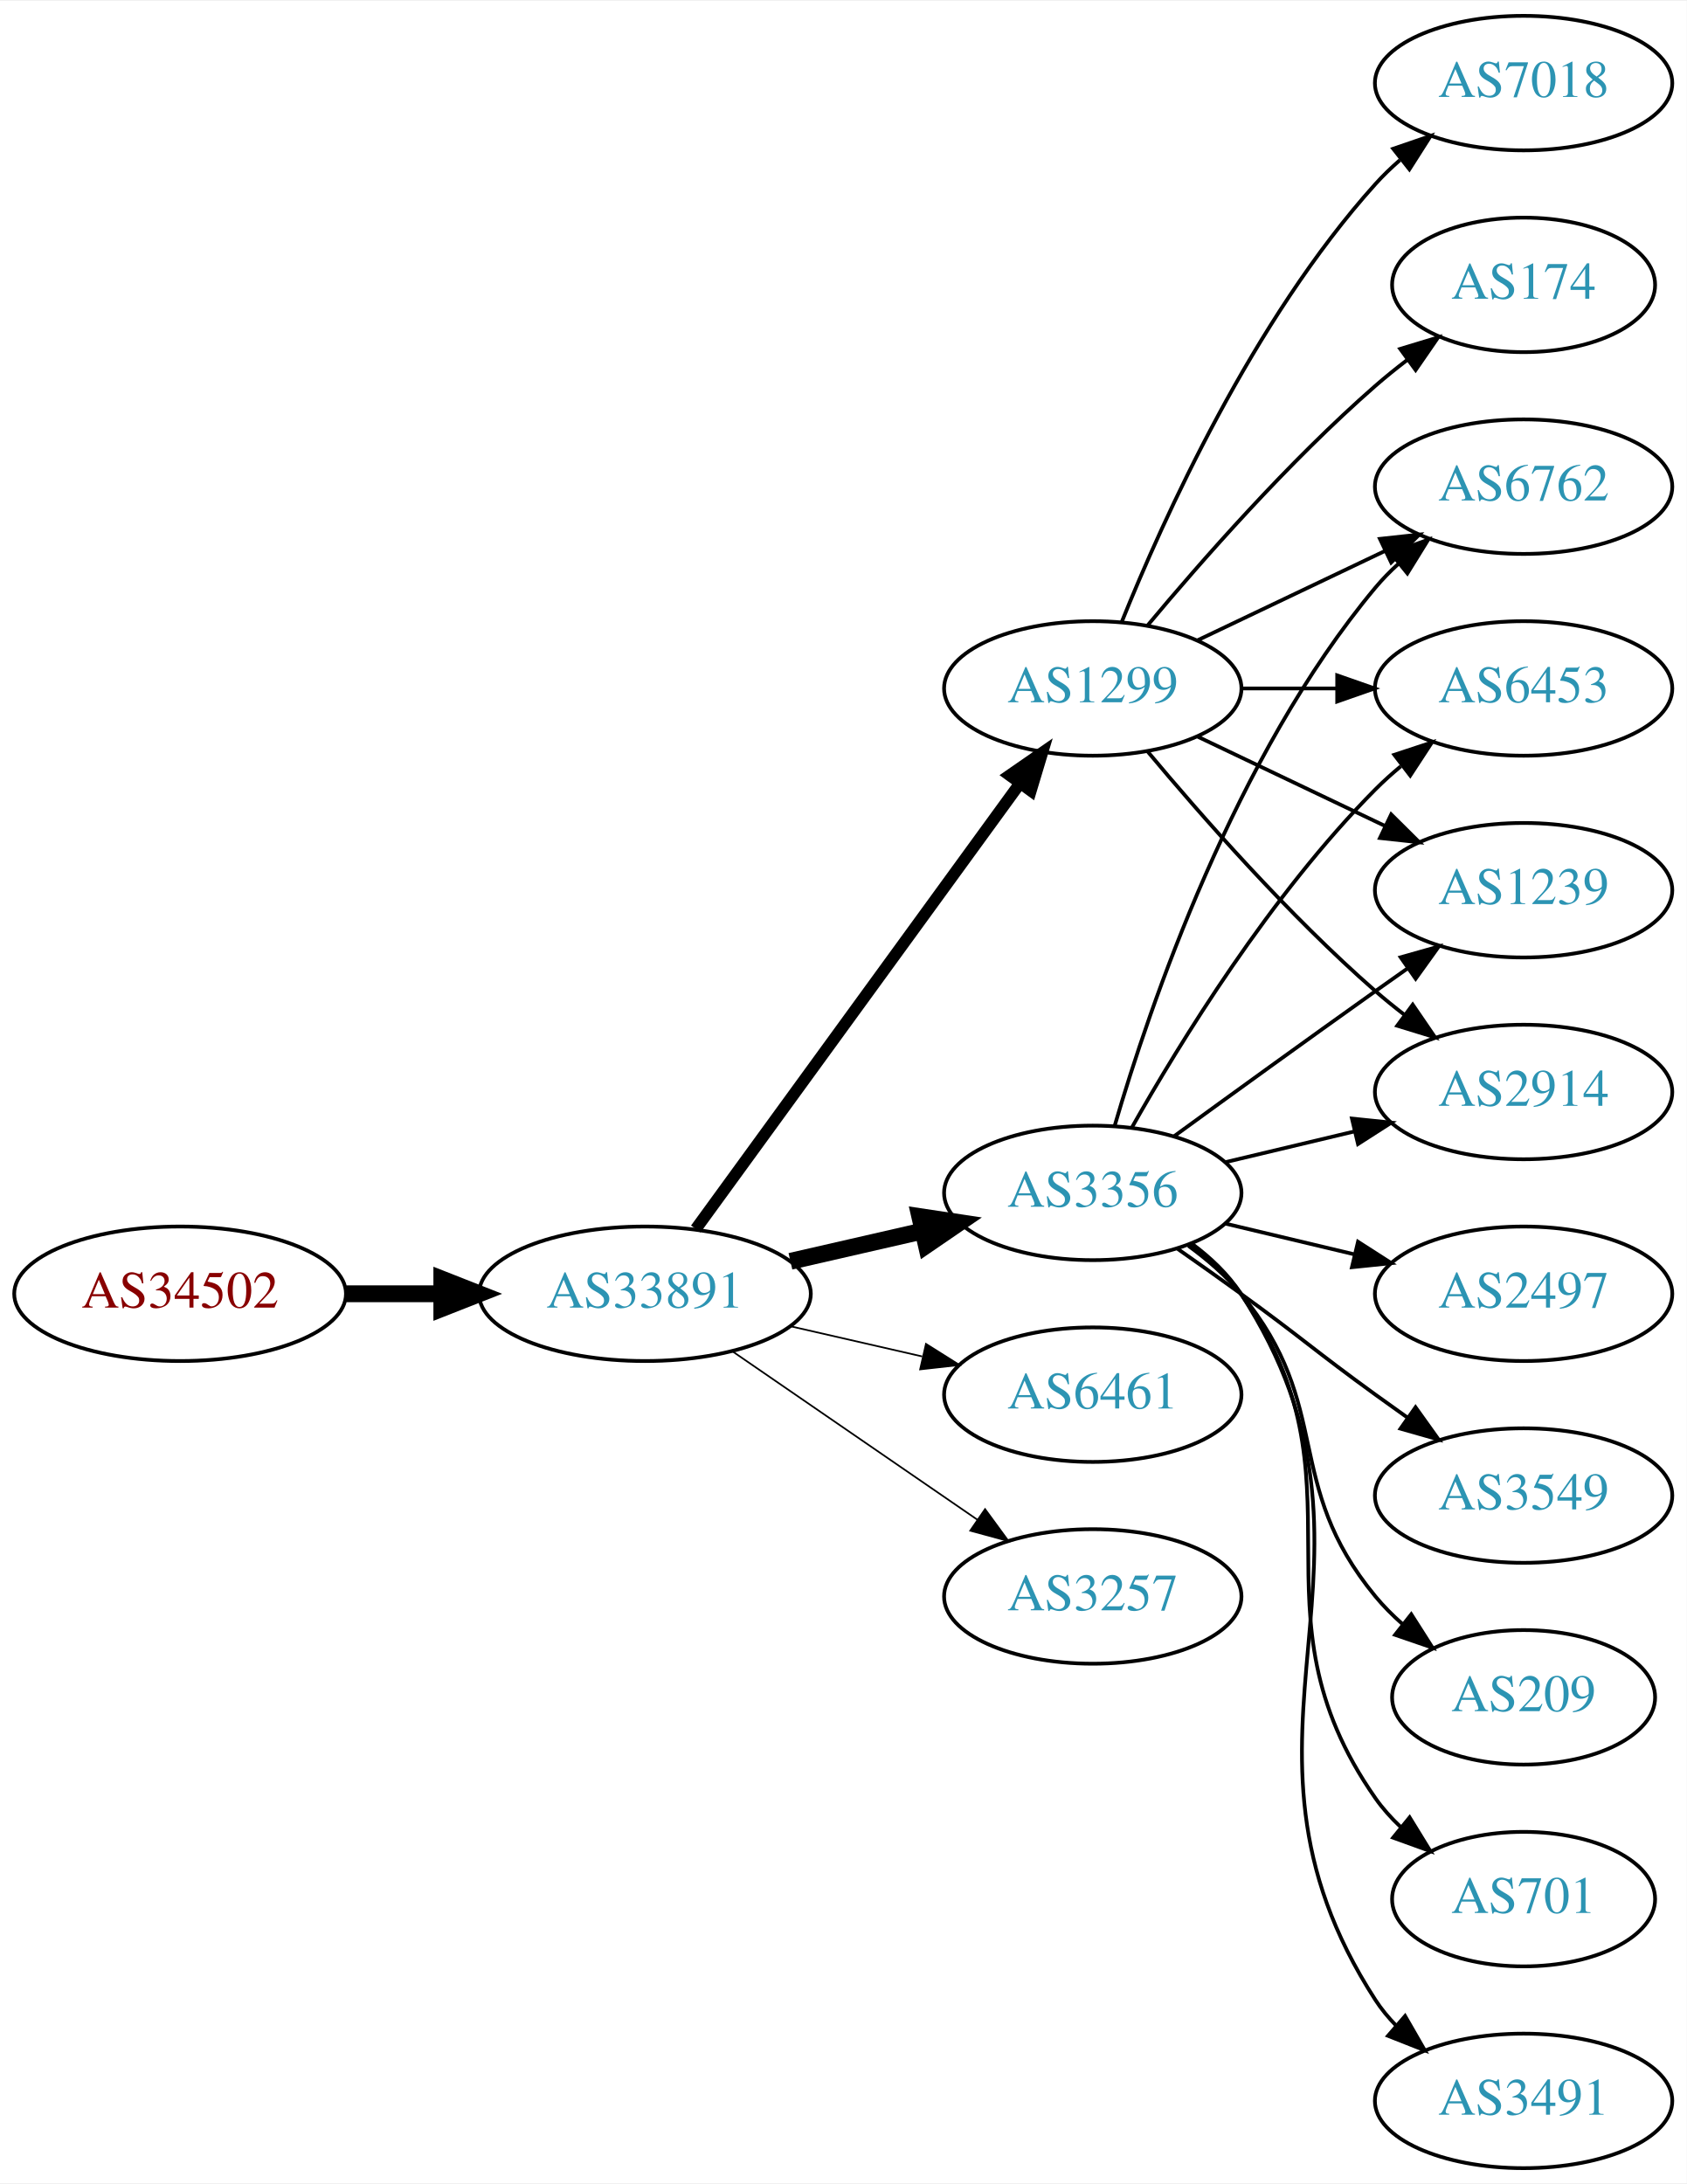
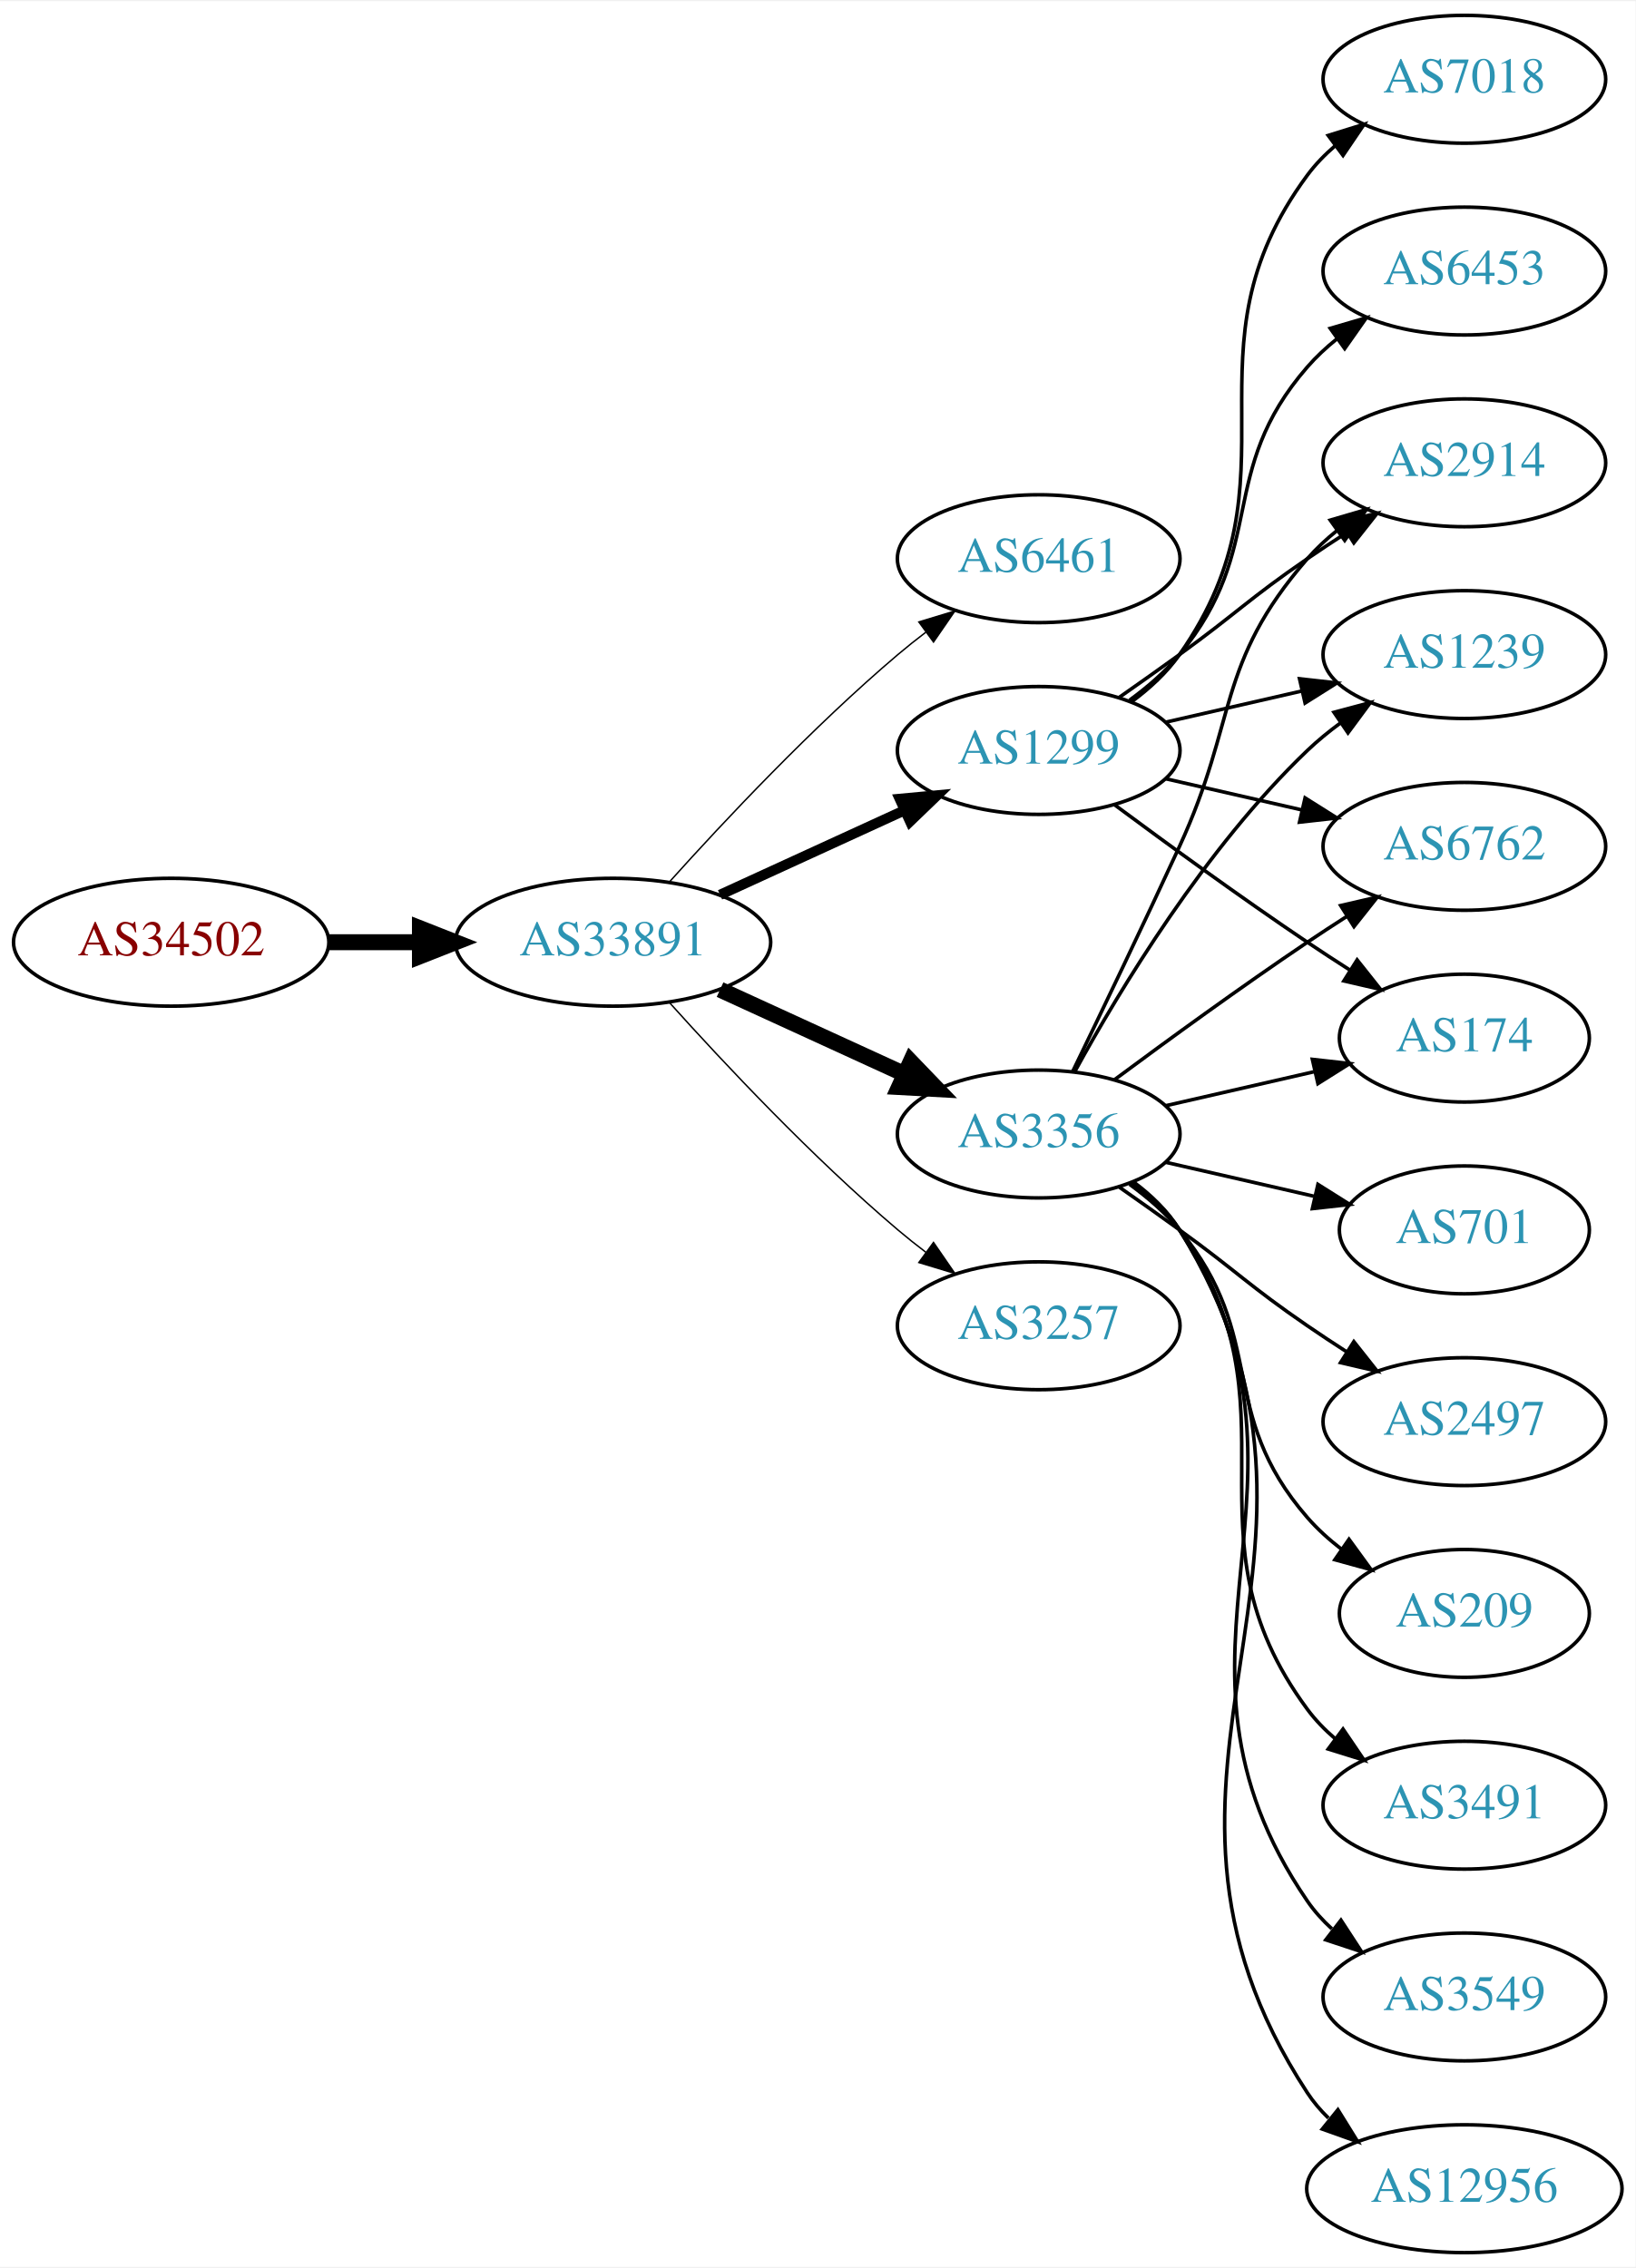
- <svg xmlns="http://www.w3.org/2000/svg" xmlns:xlink="http://www.w3.org/1999/xlink" width="451pt" height="584pt" viewBox="0.00 0.00 451.37 584.00">
-   <g id="graph0" class="graph" transform="scale(1 1) rotate(0) translate(4 580)">
-     <polygon fill="white" stroke="none" points="-4,4 -4,-580 447.37,-580 447.37,4 -4,4" />
+ <svg xmlns="http://www.w3.org/2000/svg" xmlns:xlink="http://www.w3.org/1999/xlink" width="460pt" height="638pt" viewBox="0.00 0.00 460.47 638.00">
+   <g id="graph0" class="graph" transform="scale(1 1) rotate(0) translate(4 634)">
+     <polygon fill="white" stroke="none" points="-4,4 -4,-634 456.469,-634 456.469,4 -4,4" />
    <g id="node1" class="node">
      <g id="a_node1">
        <a xlink:href="/asn/34502" xlink:title="AS34502 ~ Xklink [AT]">
-           <ellipse fill="#ffffff" stroke="black" cx="44.196" cy="-234" rx="44.393" ry="18" />
-           <text text-anchor="middle" x="44.196" y="-230.3" font-family="Times,serif" font-size="14.00" fill="#880000">AS34502</text>
+           <ellipse fill="#ffffff" stroke="black" cx="44.196" cy="-369" rx="44.393" ry="18" />
+           <text text-anchor="middle" x="44.196" y="-365.3" font-family="Times,serif" font-size="14.00" fill="#880000">AS34502</text>
        </a>
      </g>
    </g>
    <g id="node2" class="node">
      <g id="a_node2">
        <a xlink:href="/asn/33891" xlink:title="AS33891 ~ CORE-BACKBONE GMBH GLOBAL NETWORK [DE]">
-           <ellipse fill="#ffffff" stroke="black" cx="168.588" cy="-234" rx="44.393" ry="18" />
-           <text text-anchor="middle" x="168.588" y="-230.3" font-family="Times,serif" font-size="14.00" fill="#2c94b3">AS33891</text>
+           <ellipse fill="#ffffff" stroke="black" cx="168.588" cy="-369" rx="44.393" ry="18" />
+           <text text-anchor="middle" x="168.588" y="-365.3" font-family="Times,serif" font-size="14.00" fill="#2c94b3">AS33891</text>
        </a>
      </g>
    </g>
    <g id="edge1" class="edge">
-       <path fill="none" stroke="black" stroke-width="4.5" d="M88.692,-234C96.898,-234 105.569,-234 114.041,-234" />
-       <polygon fill="black" stroke="black" stroke-width="4.5" points="114.233,-237.938 124.233,-234 114.233,-230.063 114.233,-237.938" />
+       <path fill="none" stroke="black" stroke-width="4.5" d="M88.692,-369C96.898,-369 105.569,-369 114.041,-369" />
+       <polygon fill="black" stroke="black" stroke-width="4.5" points="114.233,-372.938 124.233,-369 114.233,-365.063 114.233,-372.938" />
    </g>
    <g id="node3" class="node">
      <g id="a_node3">
-         <a xlink:href="/asn/1299" xlink:title="AS1299 ~ Telia Carrier [EU]">
-           <ellipse fill="#ffffff" stroke="black" cx="288.431" cy="-396" rx="39.794" ry="18" />
-           <text text-anchor="middle" x="288.431" y="-392.3" font-family="Times,serif" font-size="14.00" fill="#2c94b3">AS1299</text>
+         <a xlink:href="/asn/6461" xlink:title="AS6461 ~ Zayo Bandwidth [US]">
+           <ellipse fill="#ffffff" stroke="black" cx="288.431" cy="-477" rx="39.794" ry="18" />
+           <text text-anchor="middle" x="288.431" y="-473.3" font-family="Times,serif" font-size="14.00" fill="#2c94b3">AS6461</text>
        </a>
      </g>
    </g>
    <g id="edge2" class="edge">
-       <path fill="none" stroke="black" stroke-width="3.15" d="M182.199,-251.337C203.02,-279.96 244.683,-337.233 268.871,-370.486" />
-       <polygon fill="black" stroke="black" stroke-width="3.15" points="266.197,-372.76 274.91,-378.788 271.858,-368.642 266.197,-372.76" />
+       <path fill="none" stroke="black" stroke-width="0.409" d="M184.521,-386.044C199.847,-403.097 224.782,-429.65 248.784,-450 251.281,-452.117 253.942,-454.232 256.653,-456.293" />
+       <polygon fill="black" stroke="black" stroke-width="0.409" points="254.69,-459.194 264.83,-462.266 258.819,-453.541 254.69,-459.194" />
    </g>
    <g id="node4" class="node">
      <g id="a_node4">
        <a xlink:href="/asn/3356" xlink:title="AS3356 ~ Level 3 Parent, LLC [US]">
-           <ellipse fill="#ffffff" stroke="black" cx="288.431" cy="-261" rx="39.794" ry="18" />
-           <text text-anchor="middle" x="288.431" y="-257.3" font-family="Times,serif" font-size="14.00" fill="#2c94b3">AS3356</text>
+           <ellipse fill="#ffffff" stroke="black" cx="288.431" cy="-315" rx="39.794" ry="18" />
+           <text text-anchor="middle" x="288.431" y="-311.3" font-family="Times,serif" font-size="14.00" fill="#2c94b3">AS3356</text>
        </a>
      </g>
    </g>
    <g id="edge3" class="edge">
-       <path fill="none" stroke="black" stroke-width="4.5" d="M207.523,-242.692C218.764,-245.267 231.176,-248.111 242.799,-250.774" />
-       <polygon fill="black" stroke="black" stroke-width="4.5" points="242.134,-254.661 252.761,-253.057 243.893,-246.985 242.134,-254.661" />
+       <path fill="none" stroke="black" stroke-width="4.5" d="M198.718,-355.652C214.329,-348.498 233.727,-339.609 250.399,-331.97" />
+       <polygon fill="black" stroke="black" stroke-width="4.5" points="252.4,-335.384 259.851,-327.638 249.119,-328.225 252.4,-335.384" />
    </g>
    <g id="node5" class="node">
      <g id="a_node5">
-         <a xlink:href="/asn/6461" xlink:title="AS6461 ~ Zayo Bandwidth [US]">
-           <ellipse fill="#ffffff" stroke="black" cx="288.431" cy="-207" rx="39.794" ry="18" />
-           <text text-anchor="middle" x="288.431" y="-203.3" font-family="Times,serif" font-size="14.00" fill="#2c94b3">AS6461</text>
+         <a xlink:href="/asn/1299" xlink:title="AS1299 ~ Telia Carrier [EU]">
+           <ellipse fill="#ffffff" stroke="black" cx="288.431" cy="-423" rx="39.794" ry="18" />
+           <text text-anchor="middle" x="288.431" y="-419.3" font-family="Times,serif" font-size="14.00" fill="#2c94b3">AS1299</text>
        </a>
      </g>
    </g>
    <g id="edge4" class="edge">
-       <path fill="none" stroke="black" stroke-width="0.45" d="M207.523,-225.308C218.764,-222.733 231.176,-219.889 242.799,-217.226" />
-       <polygon fill="black" stroke="black" stroke-width="0.45" points="243.795,-220.588 252.761,-214.943 242.232,-213.765 243.795,-220.588" />
+       <path fill="none" stroke="black" stroke-width="2.864" d="M198.718,-382.348C214.329,-389.502 233.727,-398.391 250.399,-406.03" />
+       <polygon fill="black" stroke="black" stroke-width="2.864" points="249.302,-409.378 259.851,-410.362 252.218,-403.014 249.302,-409.378" />
    </g>
    <g id="node6" class="node">
      <g id="a_node6">
        <a xlink:href="/asn/3257" xlink:title="AS3257 ~ GTT [DE]">
-           <ellipse fill="#ffffff" stroke="black" cx="288.431" cy="-153" rx="39.794" ry="18" />
-           <text text-anchor="middle" x="288.431" y="-149.3" font-family="Times,serif" font-size="14.00" fill="#2c94b3">AS3257</text>
+           <ellipse fill="#ffffff" stroke="black" cx="288.431" cy="-261" rx="39.794" ry="18" />
+           <text text-anchor="middle" x="288.431" y="-257.3" font-family="Times,serif" font-size="14.00" fill="#2c94b3">AS3257</text>
        </a>
      </g>
    </g>
    <g id="edge5" class="edge">
-       <path fill="none" stroke="black" stroke-width="0.45" d="M192.031,-218.574C210.612,-205.802 237.173,-187.545 257.553,-173.537" />
-       <polygon fill="black" stroke="black" stroke-width="0.45" points="259.609,-176.371 265.867,-167.822 255.643,-170.602 259.609,-176.371" />
+       <path fill="none" stroke="black" stroke-width="0.409" d="M184.521,-351.956C199.847,-334.903 224.782,-308.35 248.784,-288 251.281,-285.883 253.942,-283.768 256.653,-281.707" />
+       <polygon fill="black" stroke="black" stroke-width="0.409" points="258.819,-284.459 264.83,-275.734 254.69,-278.806 258.819,-284.459" />
    </g>
    <g id="node7" class="node">
      <g id="a_node7">
-         <a xlink:href="/asn/2914" xlink:title="AS2914 ~ NTT America, Inc. [US]">
-           <ellipse fill="#ffffff" stroke="black" cx="403.724" cy="-288" rx="39.794" ry="18" />
-           <text text-anchor="middle" x="403.724" y="-284.3" font-family="Times,serif" font-size="14.00" fill="#2c94b3">AS2914</text>
+         <a xlink:href="/asn/6762" xlink:title="AS6762 ~ TELECOM ITALIA SPARKLE S.p.A. [IT]">
+           <ellipse fill="#ffffff" stroke="black" cx="408.273" cy="-396" rx="39.794" ry="18" />
+           <text text-anchor="middle" x="408.273" y="-392.3" font-family="Times,serif" font-size="14.00" fill="#2c94b3">AS6762</text>
        </a>
      </g>
    </g>
    <g id="edge6" class="edge">
-       <path fill="none" stroke="black" d="M303.061,-379.183C317.343,-362.071 340.89,-335.255 364.077,-315 366.543,-312.846 369.182,-310.706 371.879,-308.628" />
-       <polygon fill="black" stroke="black" points="374.052,-311.375 380.033,-302.63 369.904,-305.736 374.052,-311.375" />
+       <path fill="none" stroke="black" d="M309.761,-330.277C324.623,-341.304 345.368,-356.407 364.077,-369 367.626,-371.389 371.377,-373.839 375.125,-376.242" />
+       <polygon fill="black" stroke="black" points="373.451,-379.325 383.774,-381.712 377.193,-373.409 373.451,-379.325" />
    </g>
    <g id="node8" class="node">
      <g id="a_node8">
-         <a xlink:href="/asn/6762" xlink:title="AS6762 ~ TELECOM ITALIA SPARKLE S.p.A. [IT]">
-           <ellipse fill="#ffffff" stroke="black" cx="403.724" cy="-450" rx="39.794" ry="18" />
-           <text text-anchor="middle" x="403.724" y="-446.3" font-family="Times,serif" font-size="14.00" fill="#2c94b3">AS6762</text>
+         <a xlink:href="/asn/701" xlink:title="AS701 ~ UUNET [US]">
+           <ellipse fill="#ffffff" stroke="black" cx="408.273" cy="-288" rx="35.194" ry="18" />
+           <text text-anchor="middle" x="408.273" y="-284.3" font-family="Times,serif" font-size="14.00" fill="#2c94b3">AS701</text>
        </a>
      </g>
    </g>
    <g id="edge7" class="edge">
-       <path fill="none" stroke="black" d="M316.567,-408.934C331.561,-416.081 350.382,-425.052 366.605,-432.785" />
-       <polygon fill="black" stroke="black" points="365.276,-436.028 375.809,-437.171 368.288,-429.709 365.276,-436.028" />
+       <path fill="none" stroke="black" d="M324.15,-307.045C337.243,-304.045 352.265,-300.604 365.906,-297.478" />
+       <polygon fill="black" stroke="black" points="367.047,-300.807 376.013,-295.162 365.484,-293.984 367.047,-300.807" />
    </g>
    <g id="node9" class="node">
      <g id="a_node9">
-         <a xlink:href="/asn/174" xlink:title="AS174 ~ Cogent Communications [US]">
-           <ellipse fill="#ffffff" stroke="black" cx="403.724" cy="-504" rx="35.194" ry="18" />
-           <text text-anchor="middle" x="403.724" y="-500.3" font-family="Times,serif" font-size="14.00" fill="#2c94b3">AS174</text>
+         <a xlink:href="/asn/2497" xlink:title="AS2497 ~ Internet Initiative Japan Inc. [JP]">
+           <ellipse fill="#ffffff" stroke="black" cx="408.273" cy="-234" rx="39.794" ry="18" />
+           <text text-anchor="middle" x="408.273" y="-230.3" font-family="Times,serif" font-size="14.00" fill="#2c94b3">AS2497</text>
        </a>
      </g>
    </g>
    <g id="edge8" class="edge">
-       <path fill="none" stroke="black" d="M303.061,-412.817C317.343,-429.929 340.89,-456.745 364.077,-477 366.747,-479.332 369.62,-481.648 372.55,-483.886" />
-       <polygon fill="black" stroke="black" points="370.701,-486.87 380.841,-489.939 374.828,-481.216 370.701,-486.87" />
+       <path fill="none" stroke="black" d="M311.188,-299.991C316.722,-296.121 322.641,-291.936 328.077,-288 344.277,-276.271 347.583,-272.311 364.077,-261 367.606,-258.581 371.343,-256.111 375.084,-253.698" />
+       <polygon fill="black" stroke="black" points="377.156,-256.528 383.725,-248.216 373.406,-250.618 377.156,-256.528" />
    </g>
    <g id="node10" class="node">
      <g id="a_node10">
-         <a xlink:href="/asn/7018" xlink:title="AS7018 ~ AT&amp;T Services, Inc. [US]">
-           <ellipse fill="#ffffff" stroke="black" cx="403.724" cy="-558" rx="39.794" ry="18" />
-           <text text-anchor="middle" x="403.724" y="-554.3" font-family="Times,serif" font-size="14.00" fill="#2c94b3">AS7018</text>
+         <a xlink:href="/asn/174" xlink:title="AS174 ~ Cogent Communications [US]">
+           <ellipse fill="#ffffff" stroke="black" cx="408.273" cy="-342" rx="35.194" ry="18" />
+           <text text-anchor="middle" x="408.273" y="-338.3" font-family="Times,serif" font-size="14.00" fill="#2c94b3">AS174</text>
        </a>
      </g>
    </g>
    <g id="edge9" class="edge">
-       <path fill="none" stroke="black" d="M296.179,-413.787C307.23,-441.243 331.283,-494.578 364.077,-531 366.08,-533.224 368.298,-535.363 370.631,-537.397" />
-       <polygon fill="black" stroke="black" points="368.829,-540.433 378.85,-543.873 373.161,-534.935 368.829,-540.433" />
+       <path fill="none" stroke="black" d="M324.15,-322.955C337.243,-325.955 352.265,-329.396 365.906,-332.522" />
+       <polygon fill="black" stroke="black" points="365.484,-336.016 376.013,-334.838 367.047,-329.193 365.484,-336.016" />
    </g>
    <g id="node11" class="node">
      <g id="a_node11">
-         <a xlink:href="/asn/6453" xlink:title="AS6453 ~ TATA COMMUNICATIONS (AMERICA) INC [US]">
-           <ellipse fill="#ffffff" stroke="black" cx="403.724" cy="-396" rx="39.794" ry="18" />
-           <text text-anchor="middle" x="403.724" y="-392.3" font-family="Times,serif" font-size="14.00" fill="#2c94b3">AS6453</text>
+         <a xlink:href="/asn/209" xlink:title="AS209 ~ CenturyLink Communications, LLC [US]">
+           <ellipse fill="#ffffff" stroke="black" cx="408.273" cy="-180" rx="35.194" ry="18" />
+           <text text-anchor="middle" x="408.273" y="-176.3" font-family="Times,serif" font-size="14.00" fill="#2c94b3">AS209</text>
        </a>
      </g>
    </g>
    <g id="edge10" class="edge">
-       <path fill="none" stroke="black" d="M328.103,-396C336.306,-396 345.07,-396 353.602,-396" />
-       <polygon fill="black" stroke="black" points="353.841,-399.5 363.841,-396 353.841,-392.5 353.841,-399.5" />
+       <path fill="none" stroke="black" d="M314.012,-300.844C319.106,-297.128 324.12,-292.799 328.077,-288 353.142,-257.606 338.243,-236.742 364.077,-207 366.883,-203.77 370.17,-200.797 373.658,-198.098" />
+       <polygon fill="black" stroke="black" points="375.792,-200.878 382.025,-192.31 371.81,-195.121 375.792,-200.878" />
    </g>
    <g id="node12" class="node">
      <g id="a_node12">
-         <a xlink:href="/asn/1239" xlink:title="AS1239 ~ Sprint [US]">
-           <ellipse fill="#ffffff" stroke="black" cx="403.724" cy="-342" rx="39.794" ry="18" />
-           <text text-anchor="middle" x="403.724" y="-338.3" font-family="Times,serif" font-size="14.00" fill="#2c94b3">AS1239</text>
+         <a xlink:href="/asn/3491" xlink:title="AS3491 ~ PCCW Global, Inc. [US]">
+           <ellipse fill="#ffffff" stroke="black" cx="408.273" cy="-126" rx="39.794" ry="18" />
+           <text text-anchor="middle" x="408.273" y="-122.3" font-family="Times,serif" font-size="14.00" fill="#2c94b3">AS3491</text>
        </a>
      </g>
    </g>
    <g id="edge11" class="edge">
-       <path fill="none" stroke="black" d="M316.567,-383.066C331.561,-375.919 350.382,-366.948 366.605,-359.215" />
-       <polygon fill="black" stroke="black" points="368.288,-362.291 375.809,-354.829 365.276,-355.972 368.288,-362.291" />
-     </g>
-     <g id="edge12" class="edge">
-       <path fill="none" stroke="black" d="M324.038,-269.248C334.909,-271.838 347.064,-274.735 358.506,-277.462" />
-       <polygon fill="black" stroke="black" points="357.789,-280.889 368.328,-279.803 359.412,-274.08 357.789,-280.889" />
-     </g>
-     <g id="edge13" class="edge">
-       <path fill="none" stroke="black" d="M294.305,-279.002C303.619,-310.844 326.435,-377.981 364.077,-423 365.948,-425.237 368.046,-427.374 370.272,-429.396" />
-       <polygon fill="black" stroke="black" points="368.216,-432.234 378.191,-435.804 372.619,-426.793 368.216,-432.234" />
-     </g>
-     <g id="edge18" class="edge">
-       <path fill="none" stroke="black" d="M298.891,-278.49C311.672,-301.096 336.105,-340.886 364.077,-369 366.188,-371.121 368.484,-373.188 370.87,-375.171" />
-       <polygon fill="black" stroke="black" points="369.122,-378.242 379.185,-381.556 373.385,-372.69 369.122,-378.242" />
-     </g>
-     <g id="edge16" class="edge">
-       <path fill="none" stroke="black" d="M310.279,-276.222C325.213,-287.091 345.827,-302.025 364.077,-315 366.898,-317.005 369.841,-319.085 372.789,-321.159" />
-       <polygon fill="black" stroke="black" points="370.816,-324.05 381.013,-326.926 374.835,-318.319 370.816,-324.05" />
+       <path fill="none" stroke="black" d="M314.59,-301.284C319.654,-297.545 324.51,-293.096 328.077,-288 363.691,-237.131 327.174,-202.941 364.077,-153 366.311,-149.977 368.994,-147.214 371.914,-144.707" />
+       <polygon fill="black" stroke="black" points="374.109,-147.437 380.058,-138.669 369.94,-141.814 374.109,-147.437" />
    </g>
    <g id="node13" class="node">
      <g id="a_node13">
-         <a xlink:href="/asn/701" xlink:title="AS701 ~ UUNET [US]">
-           <ellipse fill="#ffffff" stroke="black" cx="403.724" cy="-72" rx="35.194" ry="18" />
-           <text text-anchor="middle" x="403.724" y="-68.3" font-family="Times,serif" font-size="14.00" fill="#2c94b3">AS701</text>
-         </a>
-       </g>
-     </g>
-     <g id="edge14" class="edge">
-       <path fill="none" stroke="black" d="M314.59,-247.284C319.654,-243.545 324.51,-239.096 328.077,-234 363.691,-183.131 328.464,-149.869 364.077,-99 366.002,-96.251 368.301,-93.69 370.806,-91.327" />
-       <polygon fill="black" stroke="black" points="373.223,-93.873 378.767,-84.844 368.803,-88.445 373.223,-93.873" />
+         <a xlink:href="/asn/2914" xlink:title="AS2914 ~ NTT America, Inc. [US]">
+           <ellipse fill="#ffffff" stroke="black" cx="408.273" cy="-504" rx="39.794" ry="18" />
+           <text text-anchor="middle" x="408.273" y="-500.3" font-family="Times,serif" font-size="14.00" fill="#2c94b3">AS2914</text>
+         </a>
+       </g>
+     </g>
+     <g id="edge12" class="edge">
+       <path fill="none" stroke="black" d="M298.012,-332.633C305.936,-348.998 317.972,-374.065 328.077,-396 344.561,-431.781 338.243,-447.258 364.077,-477 366.542,-479.838 369.379,-482.477 372.397,-484.906" />
+       <polygon fill="black" stroke="black" points="370.507,-487.858 380.675,-490.836 374.583,-482.167 370.507,-487.858" />
    </g>
    <g id="node14" class="node">
      <g id="a_node14">
-         <a xlink:href="/asn/3491" xlink:title="AS3491 ~ PCCW Global, Inc. [US]">
-           <ellipse fill="#ffffff" stroke="black" cx="403.724" cy="-18" rx="39.794" ry="18" />
-           <text text-anchor="middle" x="403.724" y="-14.3" font-family="Times,serif" font-size="14.00" fill="#2c94b3">AS3491</text>
-         </a>
-       </g>
-     </g>
-     <g id="edge15" class="edge">
-       <path fill="none" stroke="black" d="M314.867,-247.47C319.917,-243.722 324.696,-239.221 328.077,-234 374.552,-162.222 317.602,-116.778 364.077,-45 365.662,-42.553 367.554,-40.263 369.637,-38.136" />
-       <polygon fill="black" stroke="black" points="372.006,-40.715 377.287,-31.53 367.431,-35.416 372.006,-40.715" />
+         <a xlink:href="/asn/1239" xlink:title="AS1239 ~ Sprint [US]">
+           <ellipse fill="#ffffff" stroke="black" cx="408.273" cy="-450" rx="39.794" ry="18" />
+           <text text-anchor="middle" x="408.273" y="-446.3" font-family="Times,serif" font-size="14.00" fill="#2c94b3">AS1239</text>
+         </a>
+       </g>
+     </g>
+     <g id="edge13" class="edge">
+       <path fill="none" stroke="black" d="M298.672,-332.713C311.218,-355.561 335.394,-395.611 364.077,-423 366.946,-425.739 370.134,-428.347 373.443,-430.785" />
+       <polygon fill="black" stroke="black" points="371.567,-433.742 381.803,-436.477 375.507,-427.956 371.567,-433.742" />
    </g>
    <g id="node15" class="node">
      <g id="a_node15">
-         <a xlink:href="/asn/2497" xlink:title="AS2497 ~ Internet Initiative Japan Inc. [JP]">
-           <ellipse fill="#ffffff" stroke="black" cx="403.724" cy="-234" rx="39.794" ry="18" />
-           <text text-anchor="middle" x="403.724" y="-230.3" font-family="Times,serif" font-size="14.00" fill="#2c94b3">AS2497</text>
-         </a>
-       </g>
-     </g>
-     <g id="edge17" class="edge">
-       <path fill="none" stroke="black" d="M324.038,-252.752C334.909,-250.162 347.064,-247.265 358.506,-244.538" />
-       <polygon fill="black" stroke="black" points="359.412,-247.92 368.328,-242.197 357.789,-241.111 359.412,-247.92" />
+         <a xlink:href="/asn/3549" xlink:title="AS3549 ~ Level 3 Parent, LLC [US]">
+           <ellipse fill="#ffffff" stroke="black" cx="408.273" cy="-72" rx="39.794" ry="18" />
+           <text text-anchor="middle" x="408.273" y="-68.3" font-family="Times,serif" font-size="14.00" fill="#2c94b3">AS3549</text>
+         </a>
+       </g>
+     </g>
+     <g id="edge14" class="edge">
+       <path fill="none" stroke="black" d="M314.867,-301.47C319.917,-297.722 324.696,-293.221 328.077,-288 374.552,-216.222 315.781,-169.566 364.077,-99 366.025,-96.154 368.382,-93.548 370.978,-91.176" />
+       <polygon fill="black" stroke="black" points="373.53,-93.628 379.315,-84.751 369.257,-88.083 373.53,-93.628" />
    </g>
    <g id="node16" class="node">
      <g id="a_node16">
-         <a xlink:href="/asn/3549" xlink:title="AS3549 ~ Level 3 Parent, LLC [US]">
-           <ellipse fill="#ffffff" stroke="black" cx="403.724" cy="-180" rx="39.794" ry="18" />
-           <text text-anchor="middle" x="403.724" y="-176.3" font-family="Times,serif" font-size="14.00" fill="#2c94b3">AS3549</text>
-         </a>
-       </g>
+         <a xlink:href="/asn/12956" xlink:title="AS12956 ~ TELXIUS [ES]">
+           <ellipse fill="#ffffff" stroke="black" cx="408.273" cy="-18" rx="44.393" ry="18" />
+           <text text-anchor="middle" x="408.273" y="-14.3" font-family="Times,serif" font-size="14.00" fill="#2c94b3">AS12956</text>
+         </a>
+       </g>
+     </g>
+     <g id="edge15" class="edge">
+       <path fill="none" stroke="black" d="M315.027,-301.572C320.069,-297.819 324.805,-293.29 328.077,-288 385.518,-195.153 304.28,-136.347 364.077,-45 365.757,-42.433 367.775,-40.066 370.009,-37.892" />
+       <polygon fill="black" stroke="black" points="372.673,-40.24 378.254,-31.234 368.275,-34.794 372.673,-40.24" />
+     </g>
+     <g id="edge20" class="edge">
+       <path fill="none" stroke="black" d="M324.15,-415.045C336.15,-412.296 349.771,-409.175 362.463,-406.267" />
+       <polygon fill="black" stroke="black" points="363.429,-409.636 372.395,-403.991 361.866,-402.813 363.429,-409.636" />
+     </g>
+     <g id="edge16" class="edge">
+       <path fill="none" stroke="black" d="M309.761,-407.723C324.623,-396.696 345.368,-381.593 364.077,-369 367.895,-366.431 371.945,-363.79 375.975,-361.214" />
+       <polygon fill="black" stroke="black" points="378.079,-364.025 384.669,-355.729 374.344,-358.105 378.079,-364.025" />
    </g>
    <g id="edge19" class="edge">
-       <path fill="none" stroke="black" d="M311.188,-245.991C316.722,-242.121 322.641,-237.936 328.077,-234 344.277,-222.271 347.877,-218.729 364.077,-207 366.88,-204.971 369.812,-202.875 372.752,-200.79" />
-       <polygon fill="black" stroke="black" points="374.803,-203.627 380.967,-195.009 370.775,-197.903 374.803,-203.627" />
+       <path fill="none" stroke="black" d="M311.188,-438.009C316.722,-441.879 322.641,-446.064 328.077,-450 344.277,-461.729 347.583,-465.689 364.077,-477 367.606,-479.419 371.343,-481.889 375.084,-484.302" />
+       <polygon fill="black" stroke="black" points="373.406,-487.382 383.725,-489.784 377.156,-481.472 373.406,-487.382" />
+     </g>
+     <g id="edge21" class="edge">
+       <path fill="none" stroke="black" d="M324.15,-430.955C336.15,-433.704 349.771,-436.825 362.463,-439.733" />
+       <polygon fill="black" stroke="black" points="361.866,-443.187 372.395,-442.009 363.429,-436.364 361.866,-443.187" />
    </g>
    <g id="node17" class="node">
      <g id="a_node17">
-         <a xlink:href="/asn/209" xlink:title="AS209 ~ CenturyLink Communications, LLC [US]">
-           <ellipse fill="#ffffff" stroke="black" cx="403.724" cy="-126" rx="35.194" ry="18" />
-           <text text-anchor="middle" x="403.724" y="-122.3" font-family="Times,serif" font-size="14.00" fill="#2c94b3">AS209</text>
-         </a>
-       </g>
-     </g>
-     <g id="edge20" class="edge">
-       <path fill="none" stroke="black" d="M314.012,-246.844C319.106,-243.128 324.12,-238.799 328.077,-234 353.142,-203.606 339.013,-183.394 364.077,-153 366.212,-150.411 368.655,-147.959 371.251,-145.666" />
-       <polygon fill="black" stroke="black" points="373.66,-148.225 379.35,-139.288 369.329,-142.725 373.66,-148.225" />
+         <a xlink:href="/asn/7018" xlink:title="AS7018 ~ AT&amp;T Services, Inc. [US]">
+           <ellipse fill="#ffffff" stroke="black" cx="408.273" cy="-612" rx="39.794" ry="18" />
+           <text text-anchor="middle" x="408.273" y="-608.3" font-family="Times,serif" font-size="14.00" fill="#2c94b3">AS7018</text>
+         </a>
+       </g>
+     </g>
+     <g id="edge17" class="edge">
+       <path fill="none" stroke="black" d="M314.59,-436.716C319.654,-440.455 324.51,-444.904 328.077,-450 363.691,-500.869 327.174,-535.059 364.077,-585 366.311,-588.023 368.994,-590.786 371.914,-593.293" />
+       <polygon fill="black" stroke="black" points="369.94,-596.186 380.058,-599.331 374.109,-590.563 369.94,-596.186" />
+     </g>
+     <g id="node18" class="node">
+       <g id="a_node18">
+         <a xlink:href="/asn/6453" xlink:title="AS6453 ~ TATA COMMUNICATIONS (AMERICA) INC [US]">
+           <ellipse fill="#ffffff" stroke="black" cx="408.273" cy="-558" rx="39.794" ry="18" />
+           <text text-anchor="middle" x="408.273" y="-554.3" font-family="Times,serif" font-size="14.00" fill="#2c94b3">AS6453</text>
+         </a>
+       </g>
+     </g>
+     <g id="edge18" class="edge">
+       <path fill="none" stroke="black" d="M314.012,-437.156C319.106,-440.872 324.12,-445.201 328.077,-450 353.142,-480.394 338.243,-501.258 364.077,-531 366.542,-533.838 369.379,-536.477 372.397,-538.906" />
+       <polygon fill="black" stroke="black" points="370.507,-541.858 380.675,-544.836 374.583,-536.167 370.507,-541.858" />
    </g>
  </g>
</svg>
